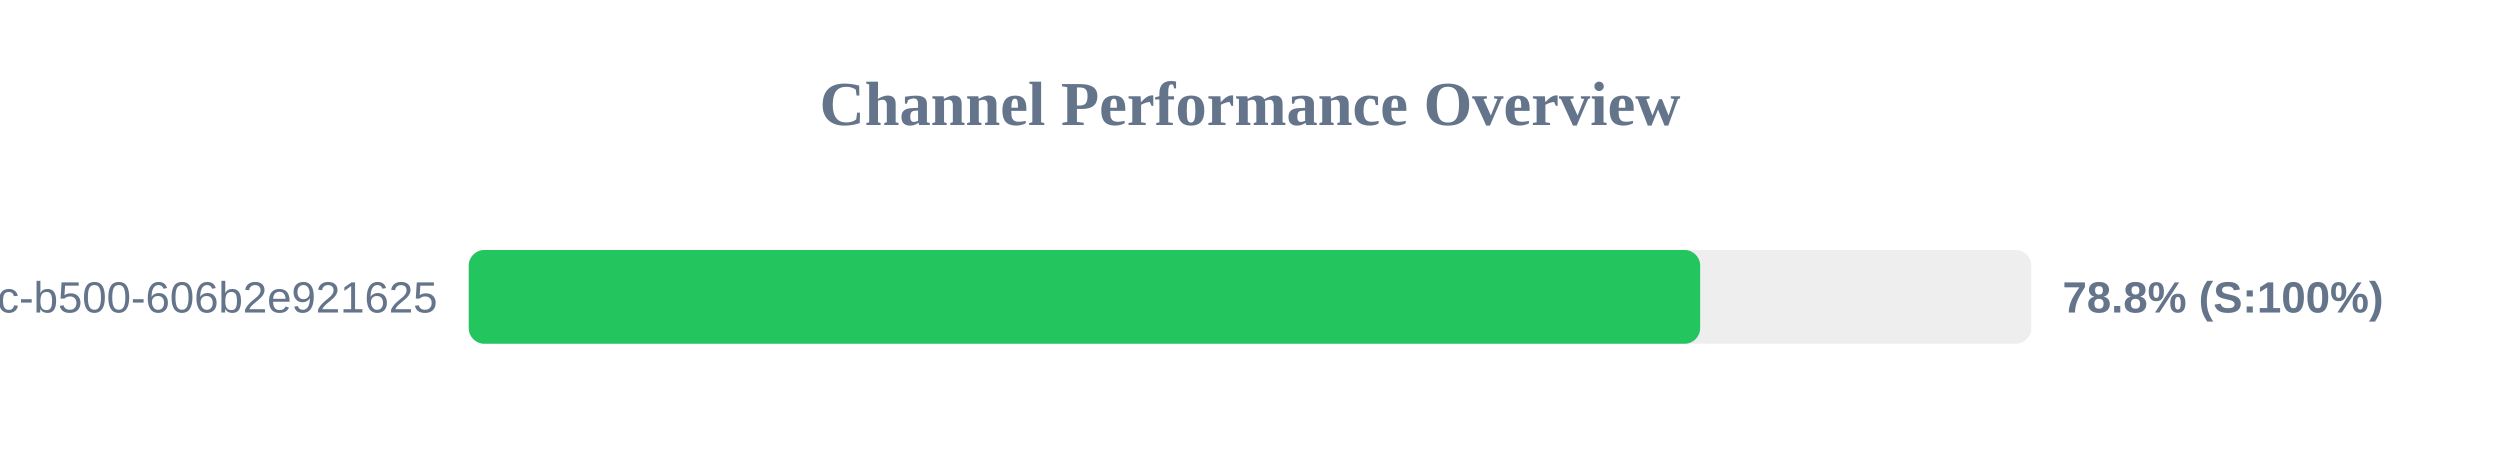
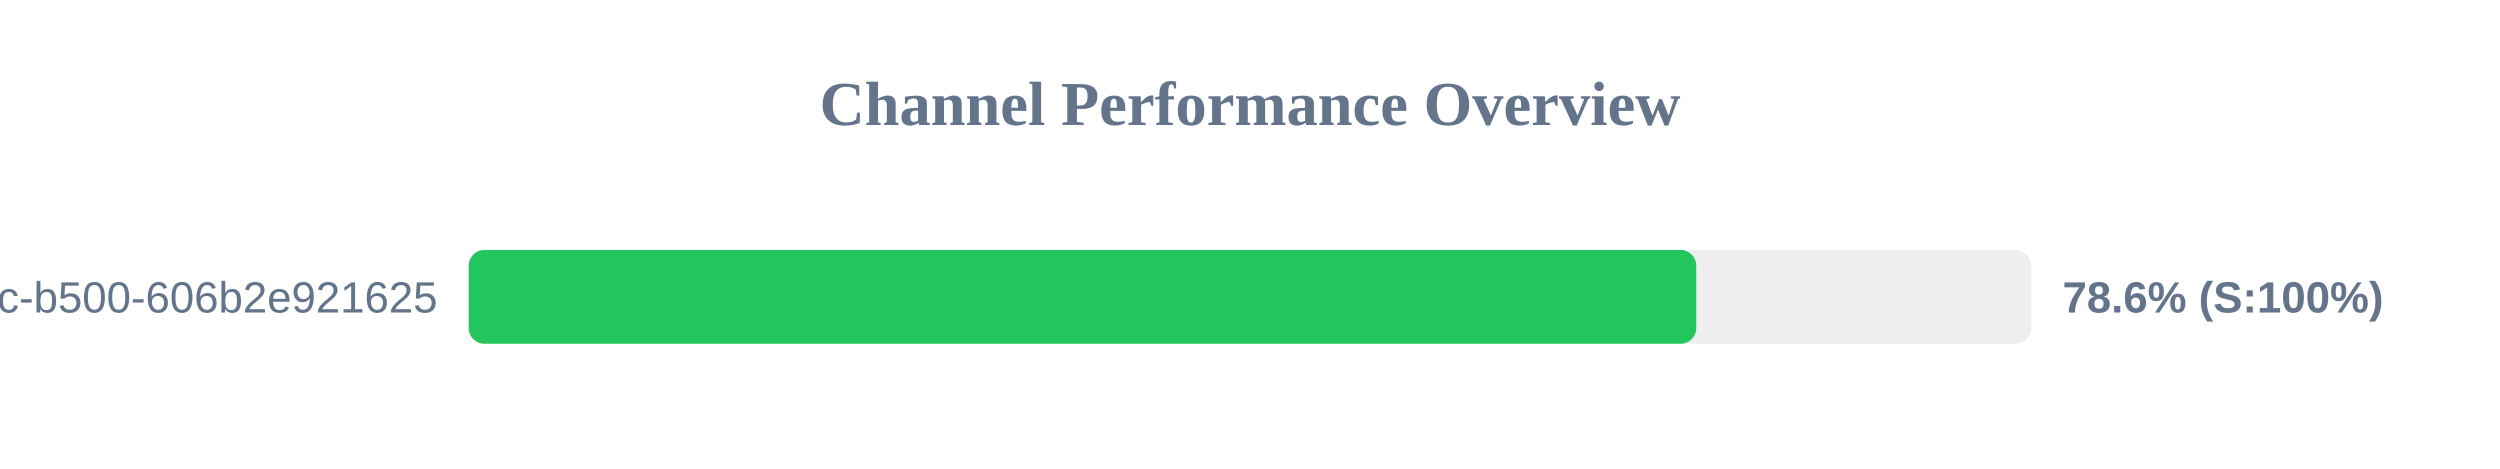
<svg xmlns="http://www.w3.org/2000/svg" width="800" height="150" version="1.1">
  <style>
        .row { font: 14px Arial; fill: #64748b; }
        .score { font: bold 14px Arial; fill: #64748b; }
    </style>
  <text x="400" y="40" text-anchor="middle" font-size="20px" font-weight="bold" fill="#64748b">Channel Performance Overview</text>
  <rect x="150" y="80" width="500" height="30" fill="#eee" rx="5" />
-   <rect x="150" y="80" width="394.05" height="30" fill="#22c55e" rx="5" />
+   <rect x="150" y="80" width="392.8" height="30" fill="#22c55e" rx="5" />
  <text x="140" y="100" text-anchor="end" class="row">?uuid=f901861b-6491-450c-b500-606b2e921625</text>
-   <text x="660" y="100" text-anchor="start" class="score">78.8% (S:100%)</text>
+   <text x="660" y="100" text-anchor="start" class="score">78.6% (S:100%)</text>
</svg>
